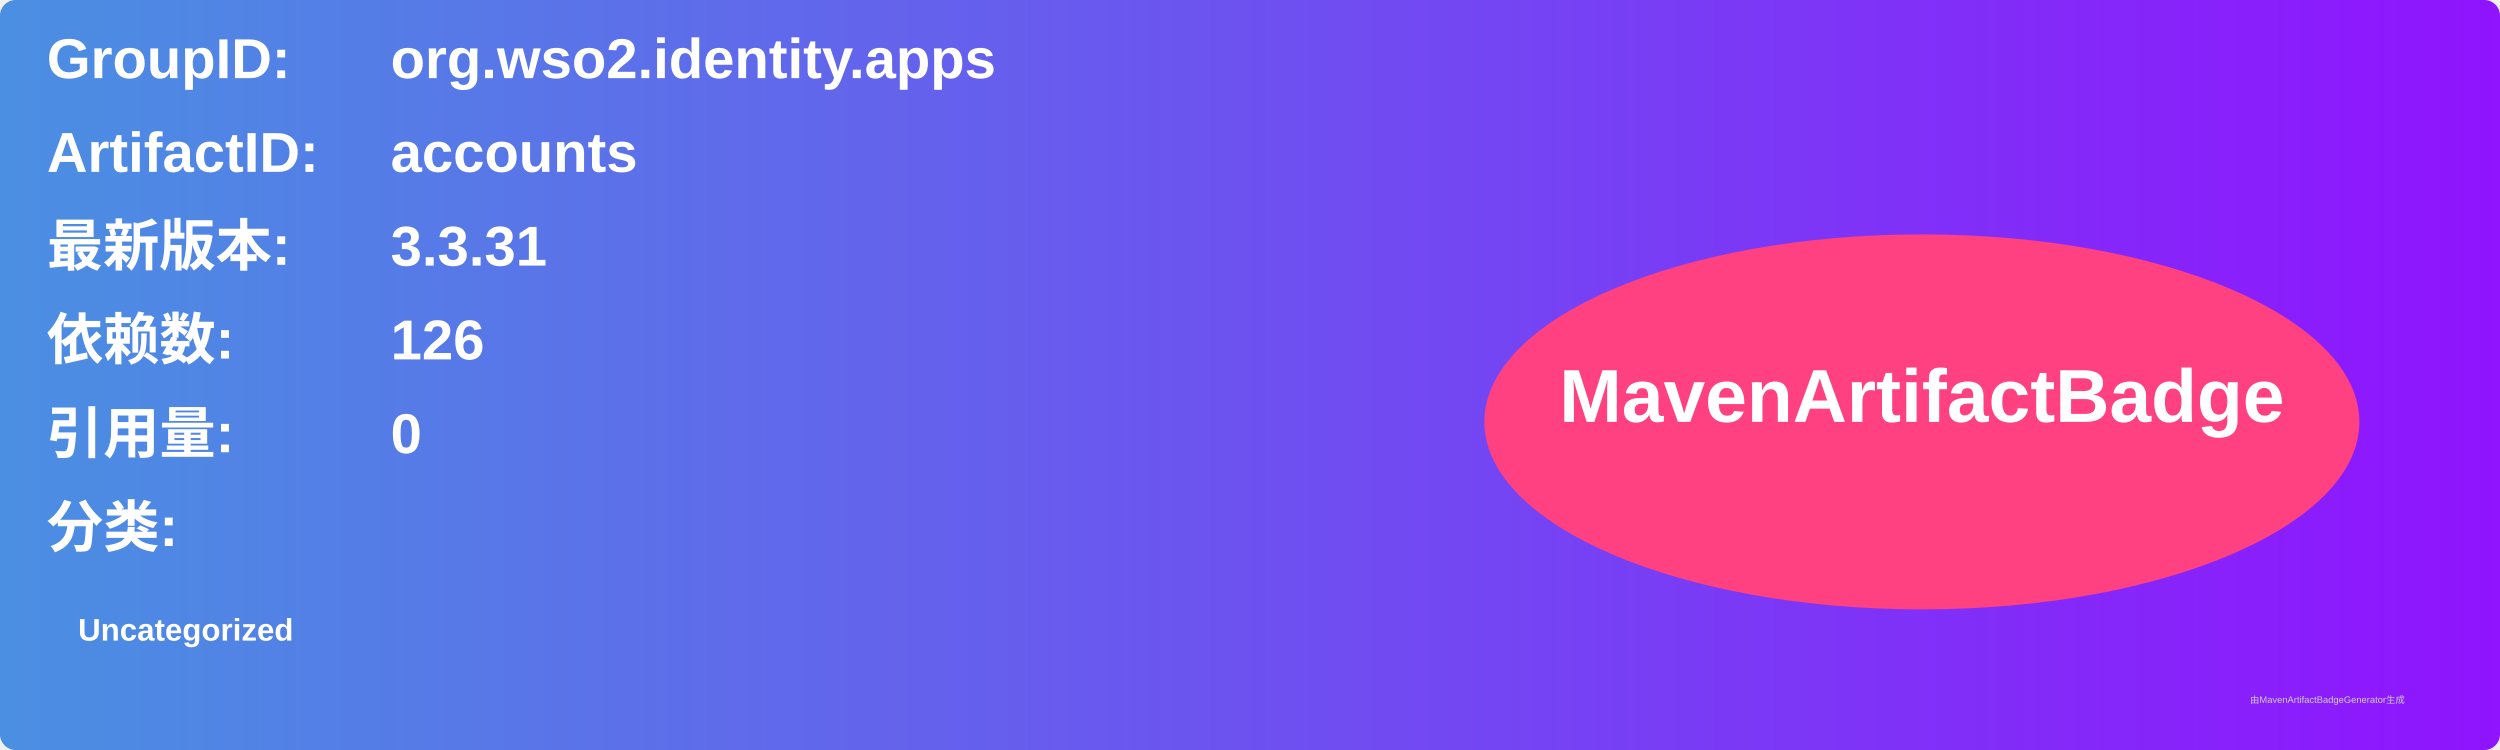
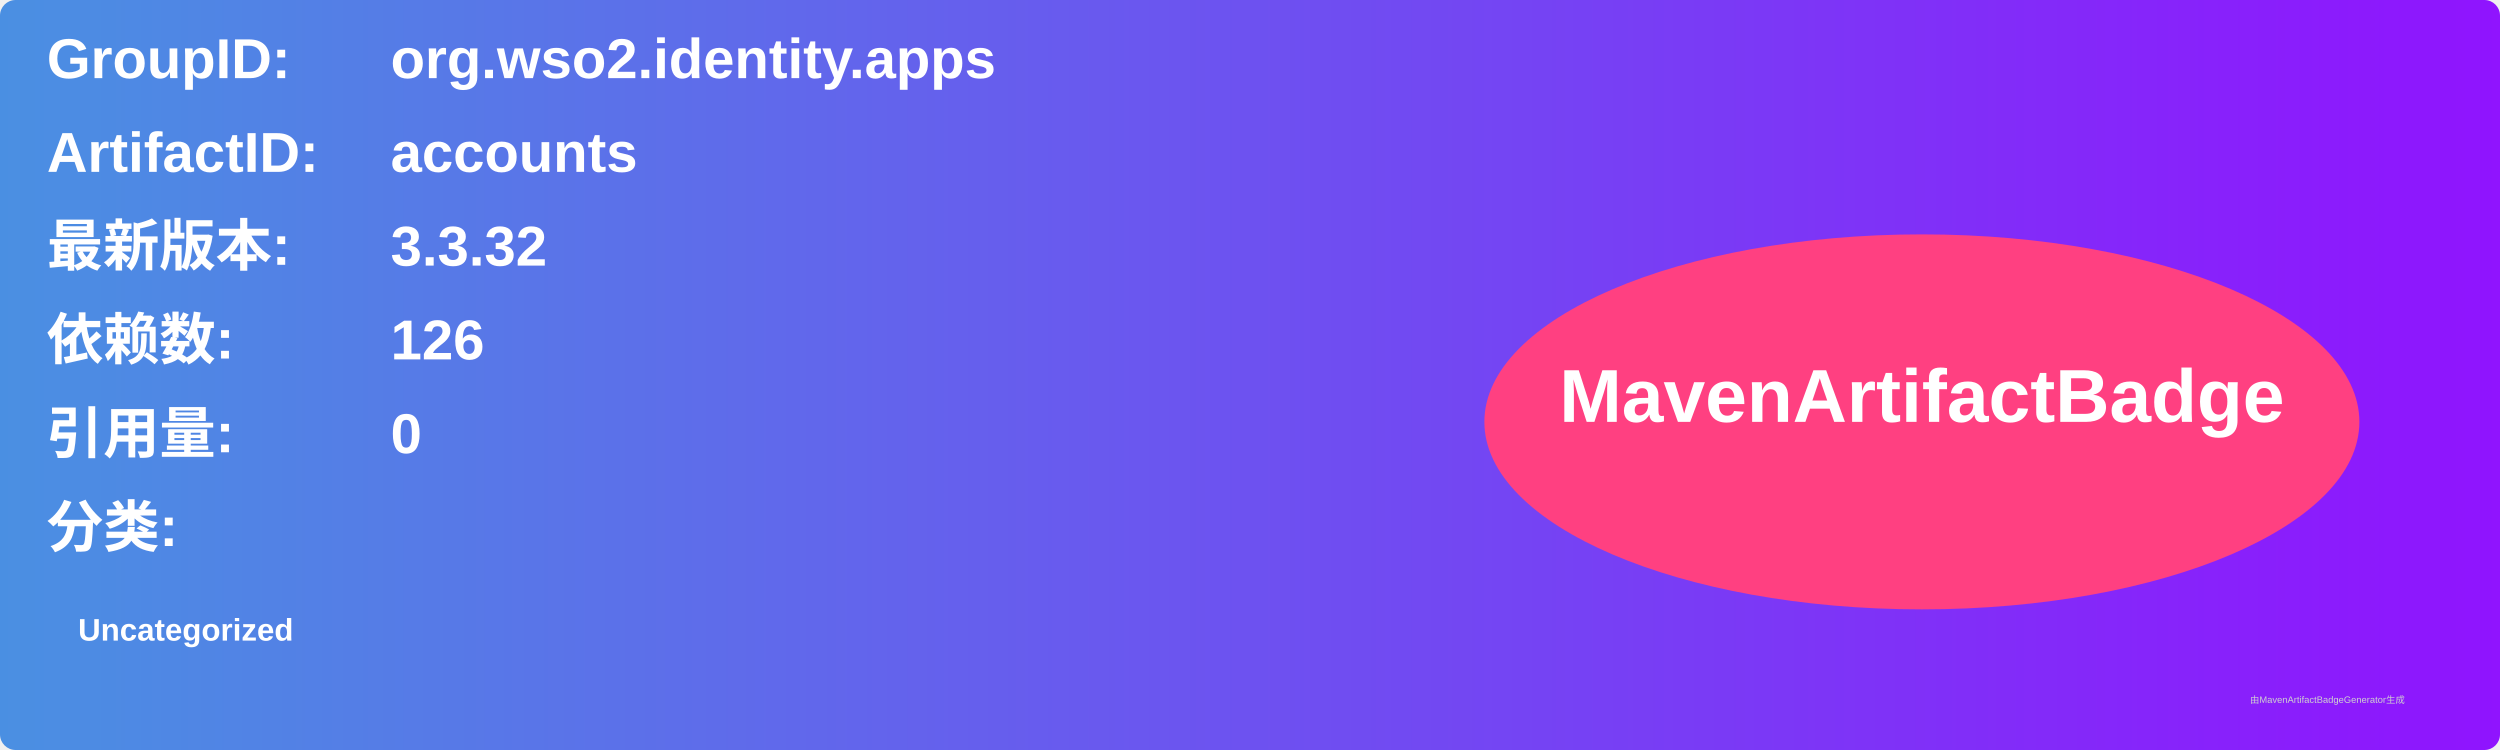
<svg xmlns="http://www.w3.org/2000/svg" width="800" height="240" viewBox="0 0 800 240">
  <linearGradient id="grad" x1="0%" y1="0%" x2="100%" y2="0%">
    <stop offset="0%" stop-color="#4a90e2" />
    <stop offset="100%" stop-color="#9013fe" />
  </linearGradient>
  <rect width="100%" height="100%" rx="5" ry="5" fill="url(#grad)" />
  <g transform="translate(15, 15)">
    <text x="0" y="10" font-family="Arial" font-size="18" fill="white" font-weight="bold" width="260">GroupID:</text>
    <text x="110" y="10" font-family="Arial" font-size="18" fill="white" font-weight="bold" width="460">org.wso2.identity.apps</text>
    <text x="0" y="40" font-family="Arial" font-size="18" fill="white" font-weight="bold" width="260">ArtifactID:</text>
    <text x="110" y="40" font-family="Arial" font-size="18" fill="white" font-weight="bold" width="460">accounts</text>
    <text x="0" y="70" font-family="Arial" font-size="18" fill="white" font-weight="bold">最新版本:</text>
    <text x="110" y="70" font-family="Arial" font-size="18" fill="white" font-weight="bold">
-       <tspan font-weight="bold">3.3.31</tspan>
+       <tspan font-weight="bold">3.3.32</tspan>
    </text>
    <text x="0" y="100" font-family="Arial" font-size="18" fill="white" font-weight="bold">依赖数: </text>
    <text x="110" y="100" font-family="Arial" font-size="18" fill="white">
      <tspan font-weight="bold">126</tspan>
    </text>
    <text x="0" y="130" font-family="Arial" font-size="18" fill="white" font-weight="bold">引用量: </text>
    <text x="110" y="130" font-family="Arial" font-size="18" fill="white">
      <tspan font-weight="bold">0</tspan>
    </text>
    <text x="0" y="160" font-family="Arial" font-size="18" fill="white" font-weight="bold">分类:</text>
    <text x="10" y="190" font-family="Arial" font-size="10" fill="white">
      <tspan font-weight="bold">Uncategorized</tspan>
    </text>
    <ellipse cx="600" cy="120" rx="140" ry="60" fill="#ff4081" />
    <text x="600" y="120" text-anchor="middle" font-family="Arial" font-size="24" fill="white" font-weight="bold">MavenArtifactBadge</text>
  </g>
  <text x="720" y="225" font-family="Arial" font-size="3" fill="#d0d0d0">由MavenArtifactBadgeGenerator生成</text>
</svg>
